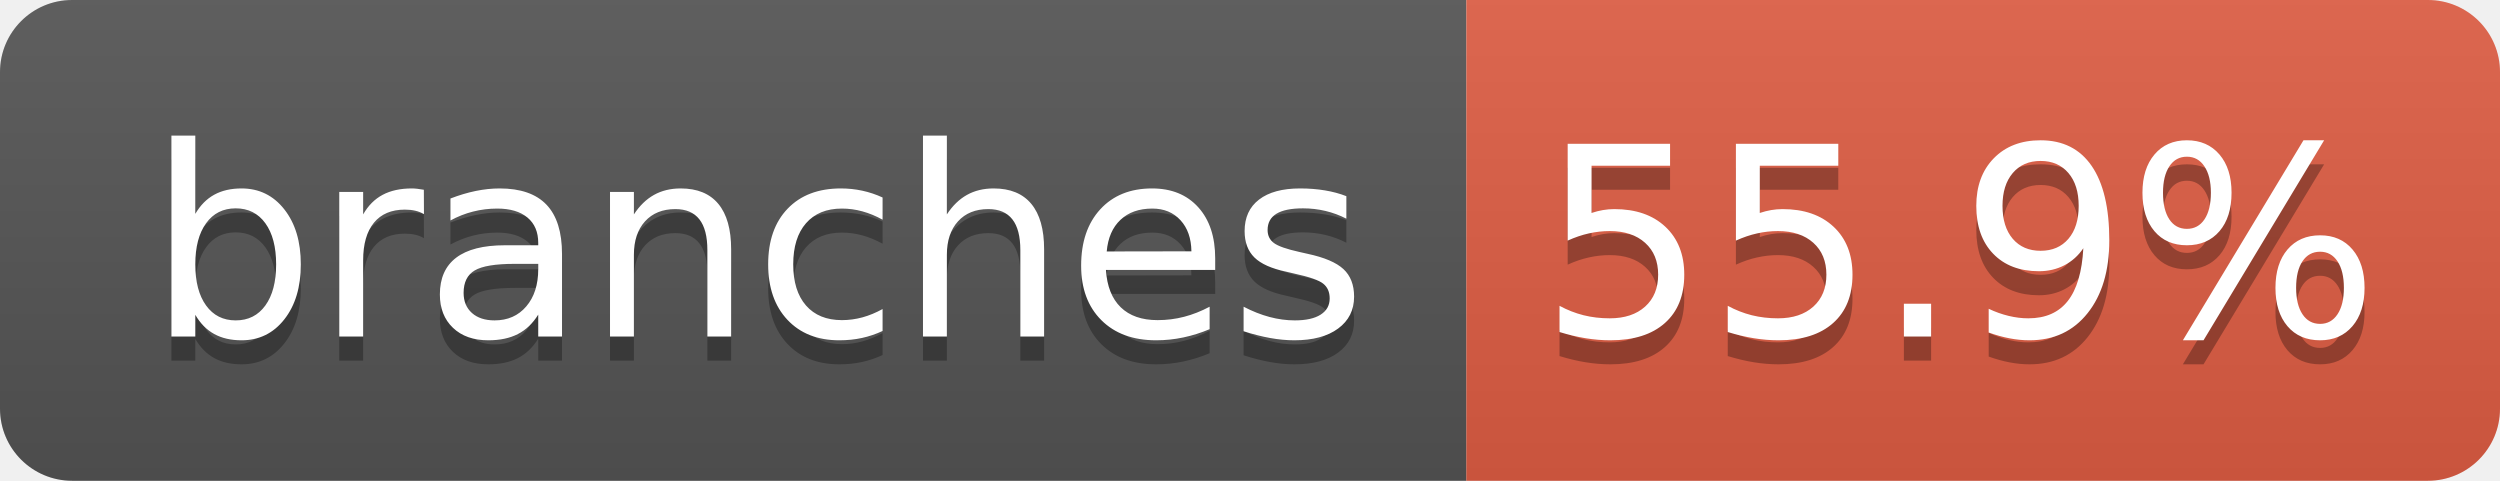
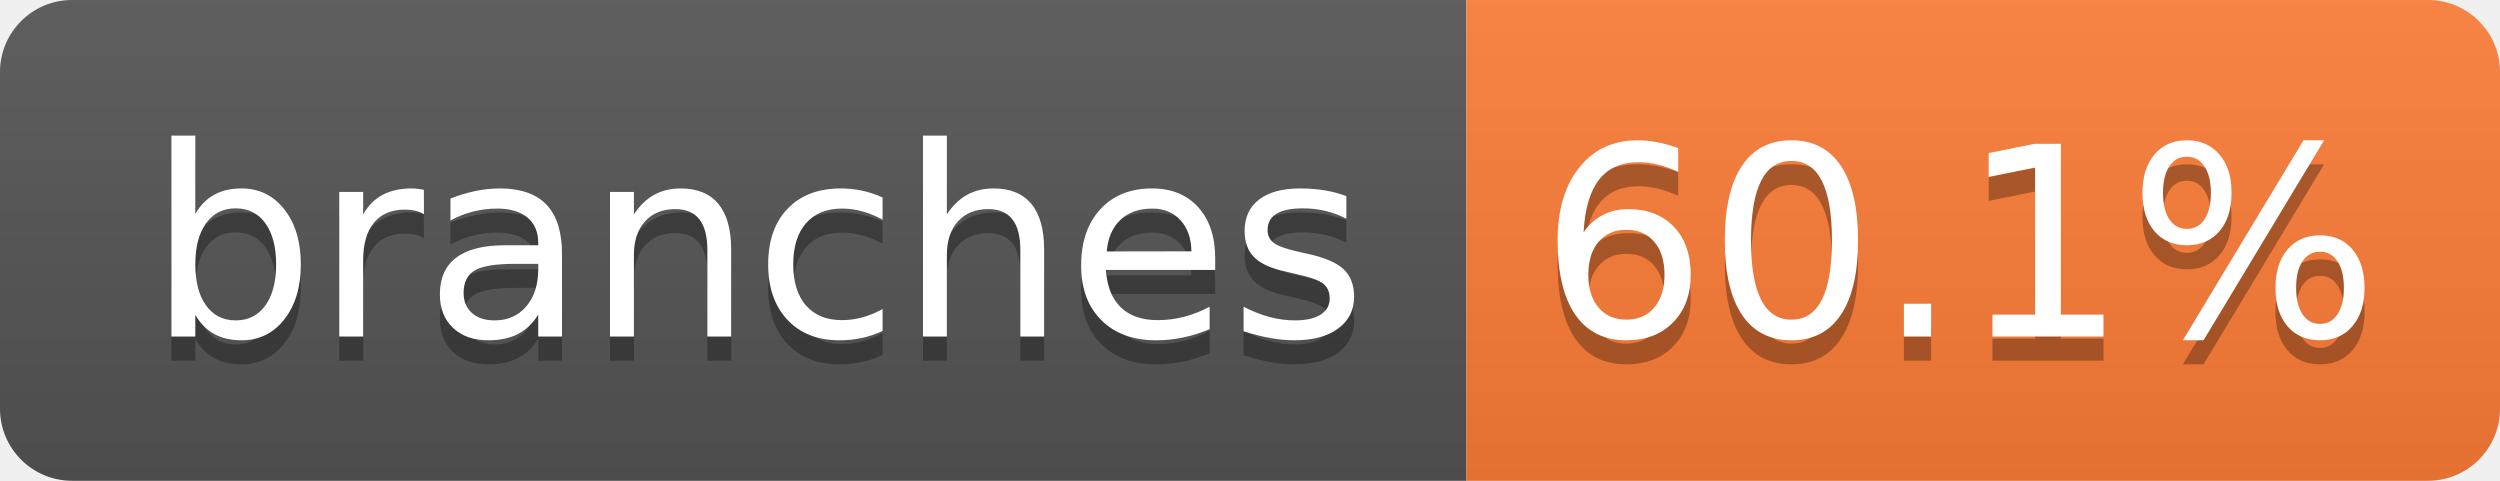
- <svg xmlns="http://www.w3.org/2000/svg" width="104" height="20" role="img" aria-label="branches: 55.9%">
+ <svg xmlns="http://www.w3.org/2000/svg" width="104" height="20" role="img" aria-label="branches: 60.1%">
  <linearGradient id="s" x2="0" y2="100%">
    <stop offset="0" stop-color="#bbb" stop-opacity=".1" />
    <stop offset="1" stop-opacity=".1" />
  </linearGradient>
  <clipPath id="r">
    <rect width="104" height="20" rx="3" fill="#fff" />
  </clipPath>
  <g clip-path="url(#r)">
    <rect width="61" height="20" fill="#555" />
-     <rect x="61" width="43" height="20" fill="#e05d44" />
+     <rect x="61" width="43" height="20" fill="#fe7d37" />
    <rect width="104" height="20" fill="url(#s)" />
  </g>
  <g fill="#fff" text-anchor="middle" font-family="Verdana,Geneva,DejaVu Sans,sans-serif" text-rendering="geometricPrecision" font-size="110">
    <text aria-hidden="true" x="315" y="150" fill="#010101" fill-opacity=".3" transform="scale(.1)" textLength="510">branches</text>
    <text x="315" y="140" transform="scale(.1)" fill="#fff" textLength="510">branches</text>
-     <text aria-hidden="true" x="815" y="150" fill="#010101" fill-opacity=".3" transform="scale(.1)" textLength="330">55.9%</text>
-     <text x="815" y="140" transform="scale(.1)" fill="#fff" textLength="330">55.9%</text>
+     <text aria-hidden="true" x="815" y="150" fill="#010101" fill-opacity=".3" transform="scale(.1)" textLength="330">60.1%</text>
+     <text x="815" y="140" transform="scale(.1)" fill="#fff" textLength="330">60.1%</text>
  </g>
</svg>
